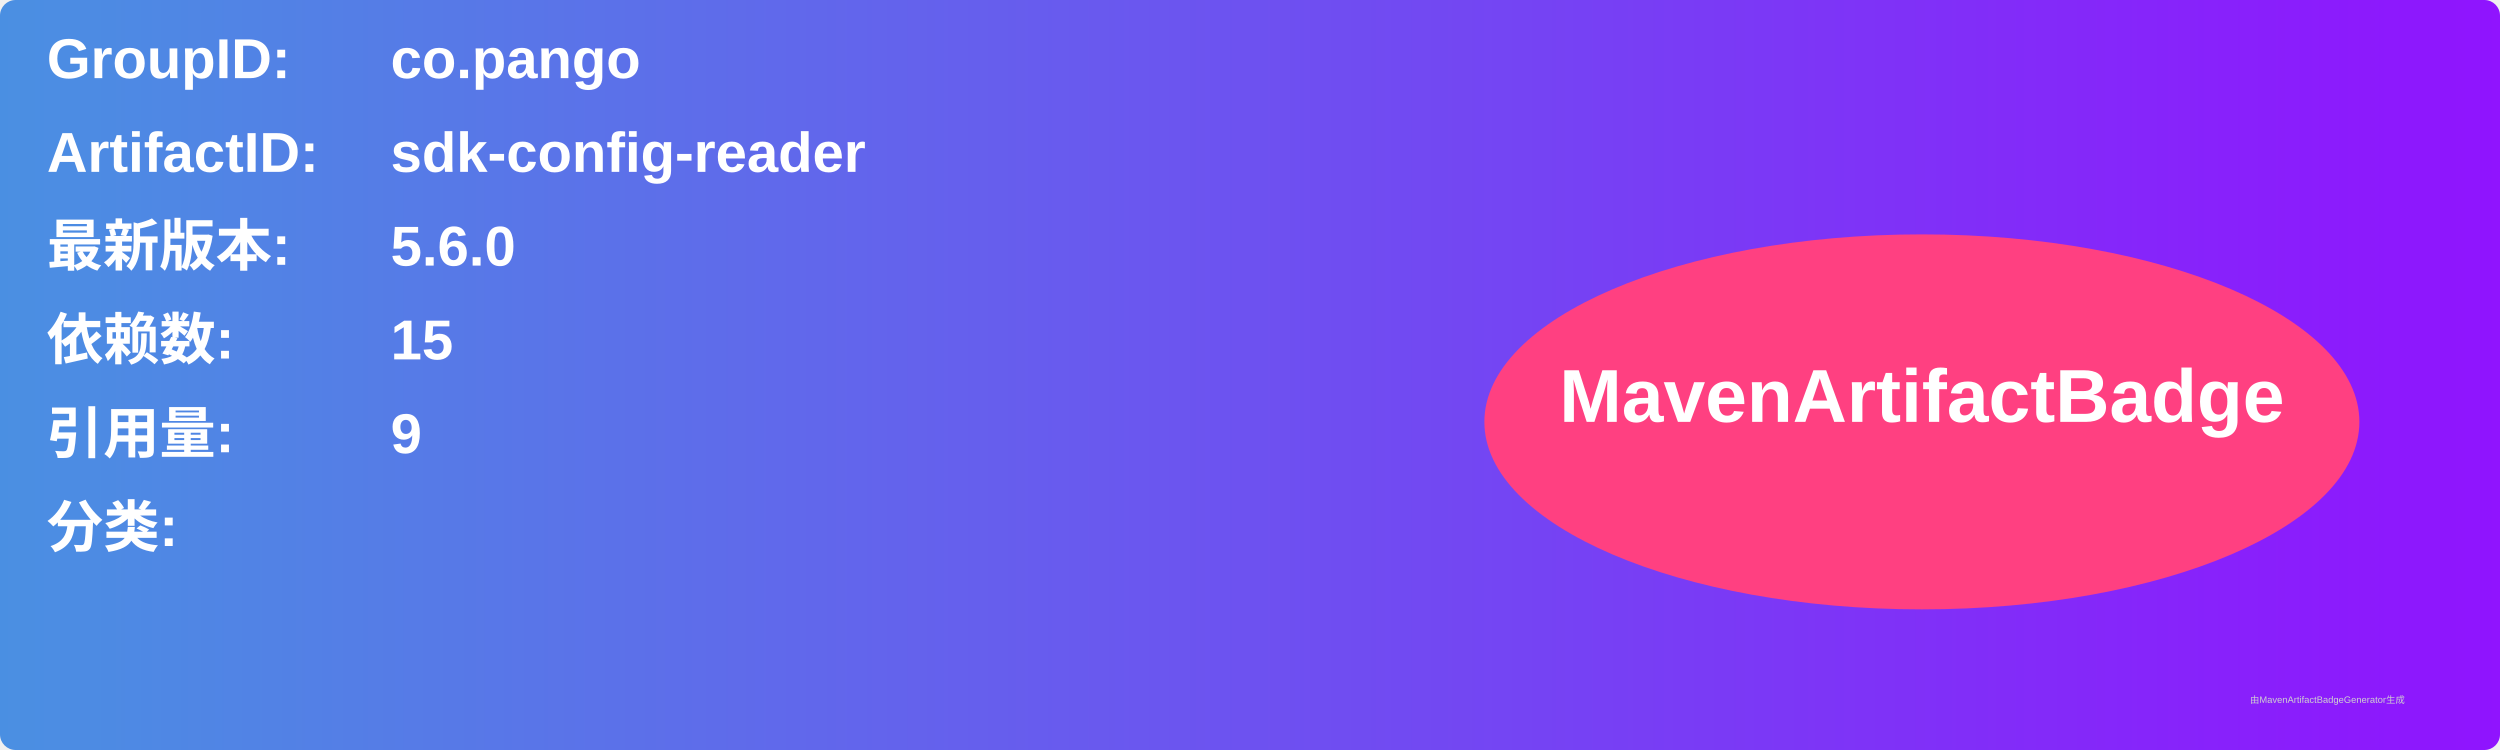
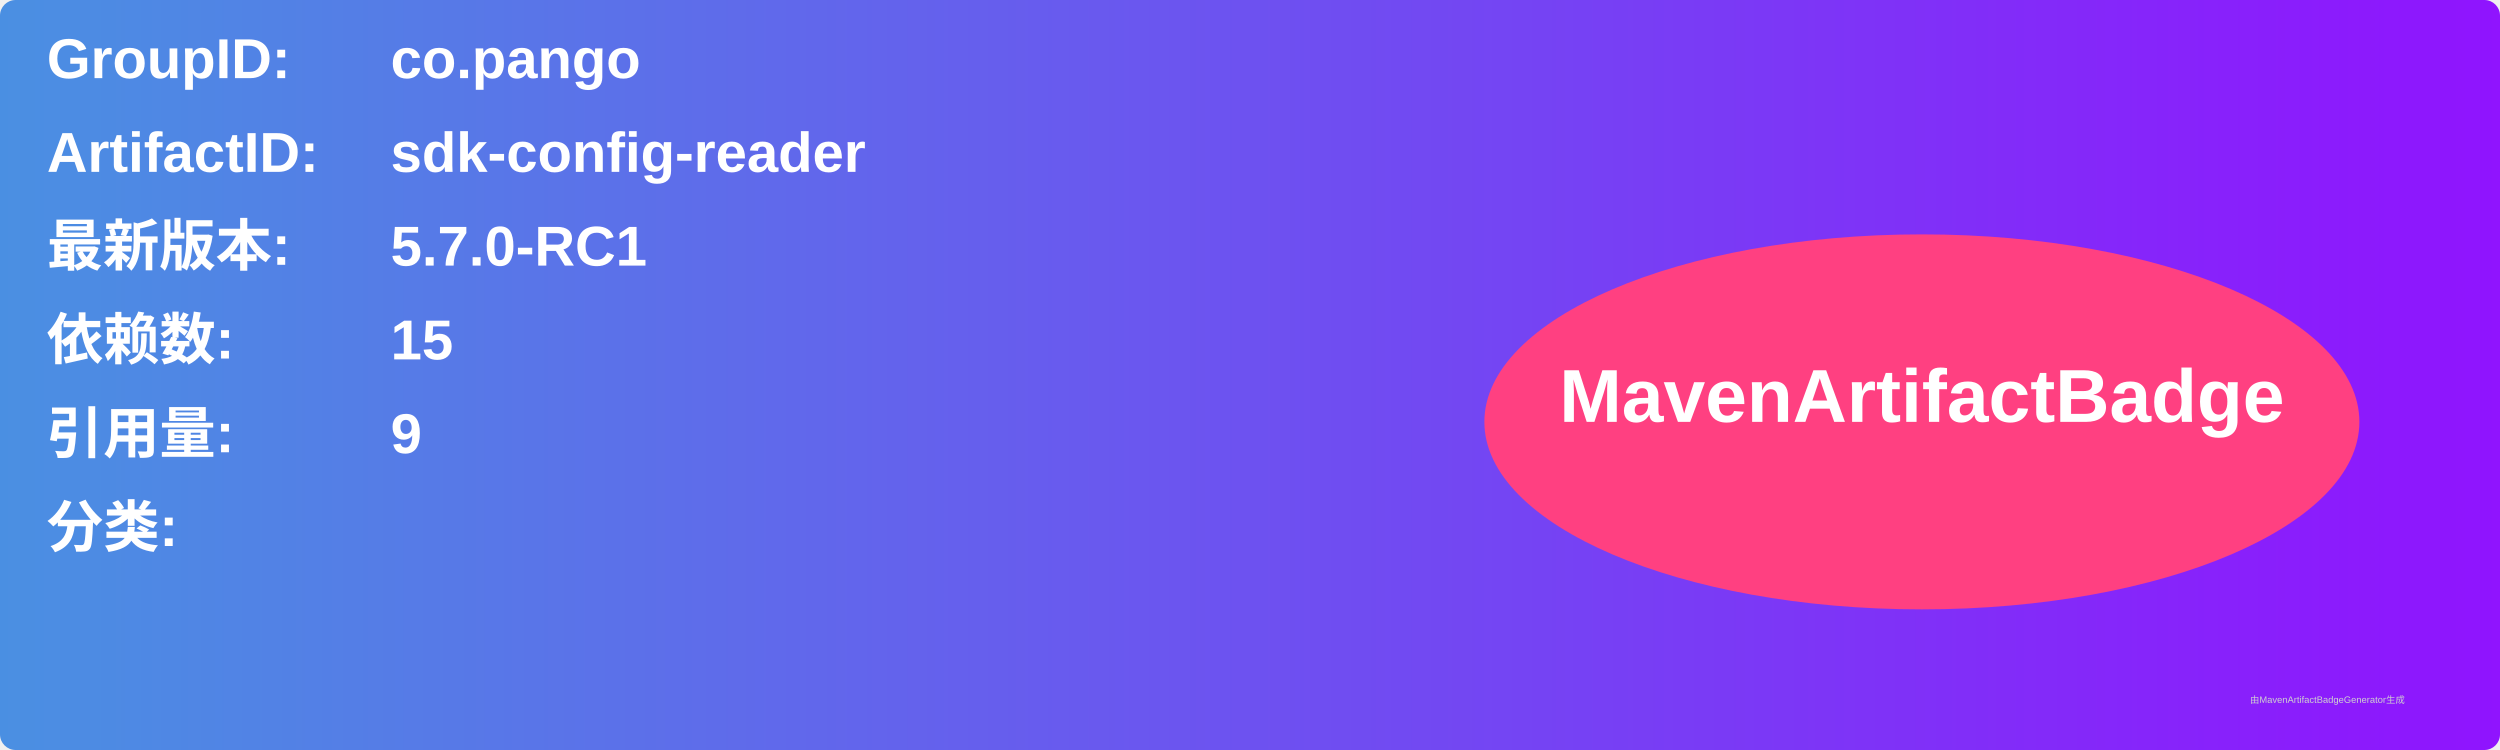
<svg xmlns="http://www.w3.org/2000/svg" width="800" height="240" viewBox="0 0 800 240">
  <linearGradient id="grad" x1="0%" y1="0%" x2="100%" y2="0%">
    <stop offset="0%" stop-color="#4a90e2" />
    <stop offset="100%" stop-color="#9013fe" />
  </linearGradient>
  <rect width="100%" height="100%" rx="5" ry="5" fill="url(#grad)" />
  <g transform="translate(15, 15)">
    <text x="0" y="10" font-family="Arial" font-size="18" fill="white" font-weight="bold" width="260">GroupID:</text>
    <text x="110" y="10" font-family="Arial" font-size="18" fill="white" font-weight="bold" width="460">co.pango</text>
    <text x="0" y="40" font-family="Arial" font-size="18" fill="white" font-weight="bold" width="260">ArtifactID:</text>
    <text x="110" y="40" font-family="Arial" font-size="18" fill="white" font-weight="bold" width="460">sdk-config-reader</text>
    <text x="0" y="70" font-family="Arial" font-size="18" fill="white" font-weight="bold">最新版本:</text>
    <text x="110" y="70" font-family="Arial" font-size="18" fill="white" font-weight="bold">
-       <tspan font-weight="bold">5.6.0</tspan>
+       <tspan font-weight="bold">5.7.0-RC1</tspan>
    </text>
    <text x="0" y="100" font-family="Arial" font-size="18" fill="white" font-weight="bold">依赖数: </text>
    <text x="110" y="100" font-family="Arial" font-size="18" fill="white">
      <tspan font-weight="bold">15</tspan>
    </text>
    <text x="0" y="130" font-family="Arial" font-size="18" fill="white" font-weight="bold">引用量: </text>
    <text x="110" y="130" font-family="Arial" font-size="18" fill="white">
      <tspan font-weight="bold">9</tspan>
    </text>
    <text x="0" y="160" font-family="Arial" font-size="18" fill="white" font-weight="bold">分类:</text>
    <text x="10" y="190" font-family="Arial" font-size="10" fill="white">
      <tspan font-weight="bold" />
    </text>
    <ellipse cx="600" cy="120" rx="140" ry="60" fill="#ff4081" />
    <text x="600" y="120" text-anchor="middle" font-family="Arial" font-size="24" fill="white" font-weight="bold">MavenArtifactBadge</text>
  </g>
  <text x="720" y="225" font-family="Arial" font-size="3" fill="#d0d0d0">由MavenArtifactBadgeGenerator生成</text>
</svg>
